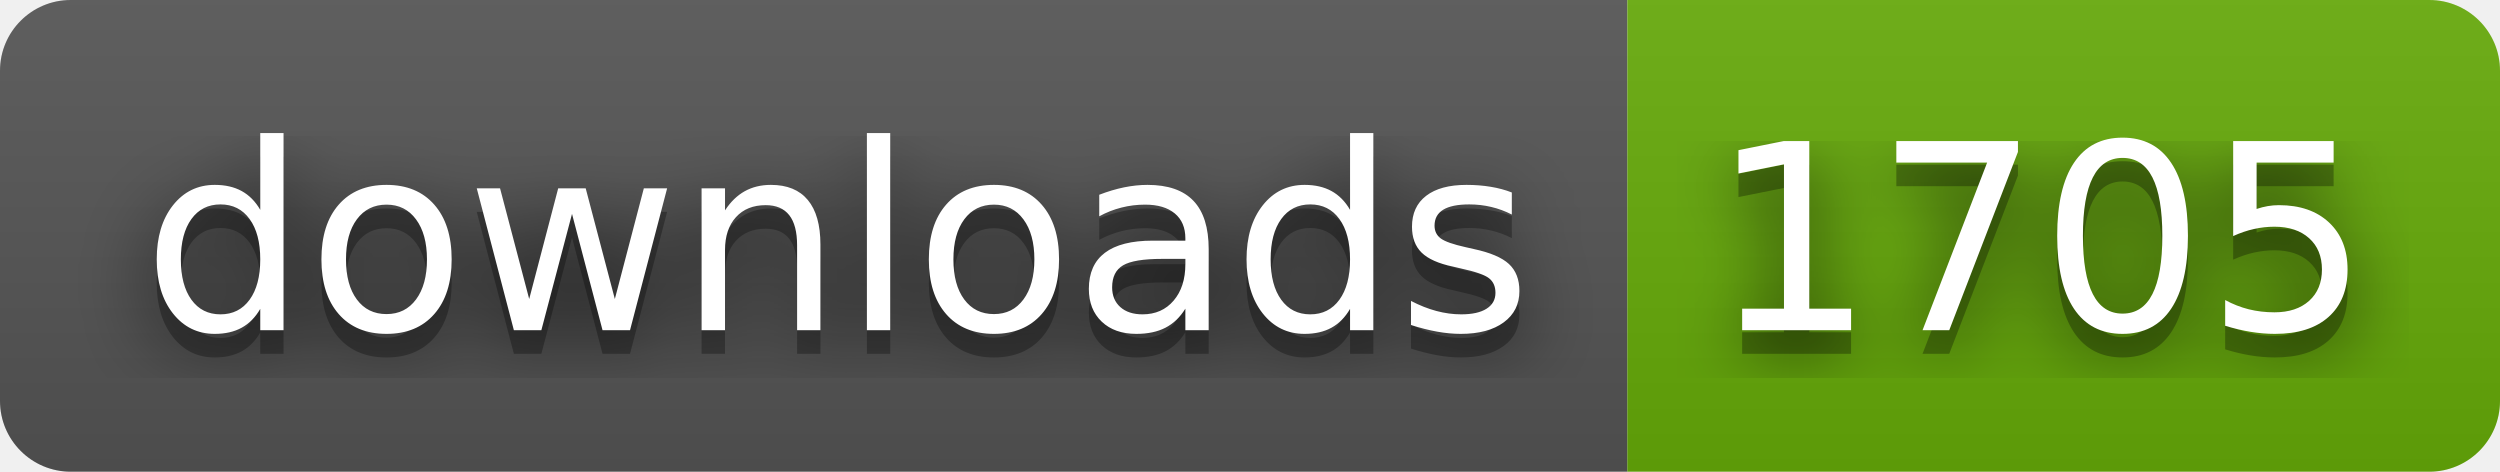
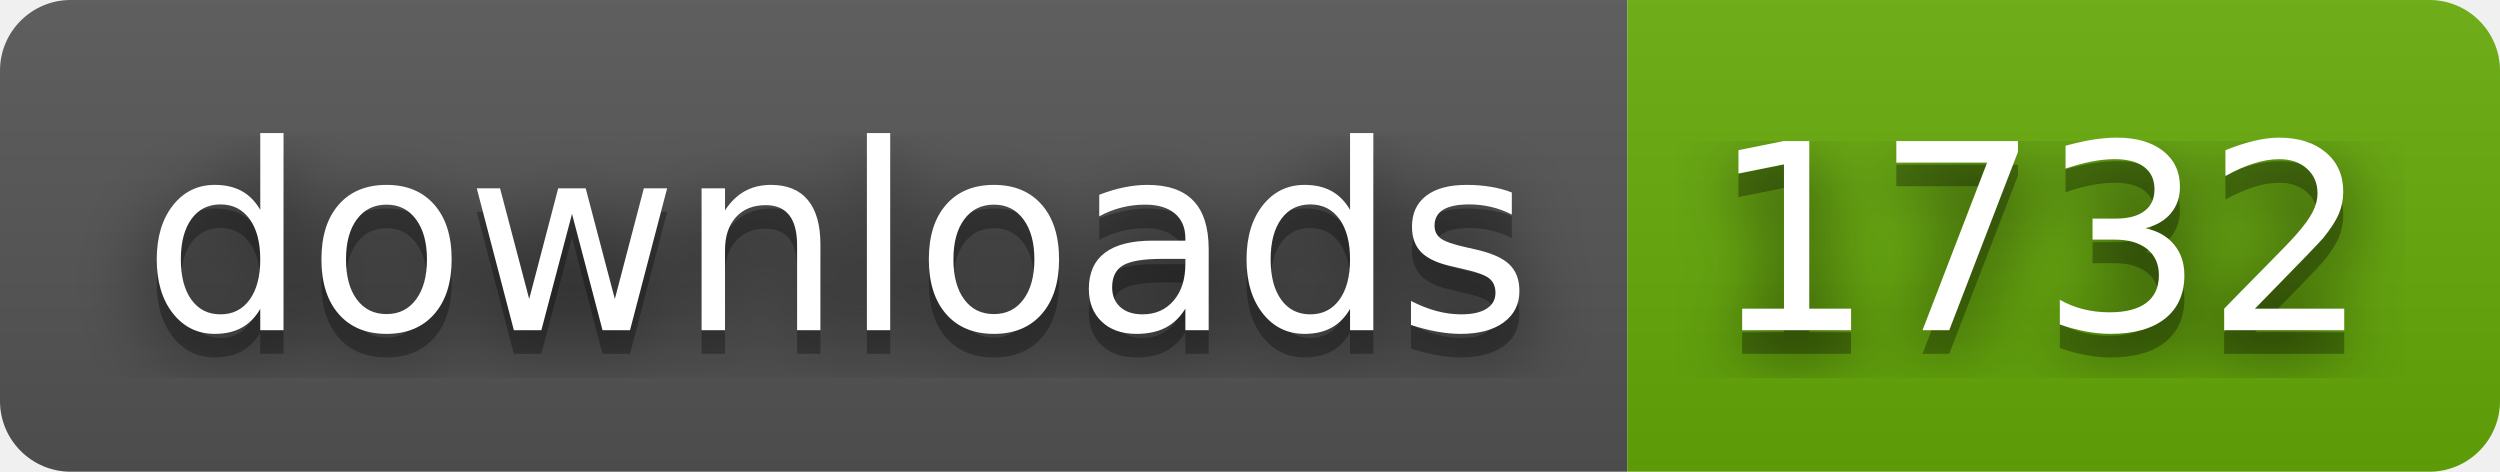
- <svg xmlns="http://www.w3.org/2000/svg" width="106" height="20" role="img" aria-label="downloads: 1705">
+ <svg xmlns="http://www.w3.org/2000/svg" width="106" height="20" role="img" aria-label="downloads: 1732">
  <filter id="blur">
    <feGaussianBlur stdDeviation="16" />
  </filter>
  <linearGradient id="s" x2="0" y2="100%">
    <stop offset="0" stop-color="#bbb" stop-opacity=".1" />
    <stop offset="1" stop-opacity=".1" />
  </linearGradient>
  <clipPath id="r">
    <rect width="106" height="20" rx="3" />
  </clipPath>
  <g clip-path="url(#r)">
    <rect width="69" height="20" fill="#555" />
    <rect x="69" width="37" height="20" fill="#67ac09" />
    <rect width="106" height="20" fill="url(#s)" />
  </g>
  <g fill="#fff" text-anchor="middle" font-family="Verdana,Geneva,DejaVu Sans,sans-serif" text-rendering="geometricPrecision" font-size="110">
    <g transform="scale(.1)">
      <g aria-hidden="true" fill="#010101">
        <text x="355" y="150" fill-opacity=".8" filter="url(#blur)" textLength="590">downloads</text>
        <text x="355" y="150" fill-opacity=".3" textLength="590">downloads</text>
      </g>
      <text x="355" y="140" textLength="590">downloads</text>
    </g>
    <g transform="scale(.1)">
      <g aria-hidden="true" fill="#010101">
-         <text x="865" y="150" fill-opacity=".8" filter="url(#blur)" textLength="270">1705</text>
-         <text x="865" y="150" fill-opacity=".3" textLength="270">1705</text>
+         <text x="865" y="150" fill-opacity=".8" filter="url(#blur)" textLength="270">1732</text>
+         <text x="865" y="150" fill-opacity=".3" textLength="270">1732</text>
      </g>
-       <text x="865" y="140" textLength="270">1705</text>
+       <text x="865" y="140" textLength="270">1732</text>
    </g>
  </g>
</svg>
